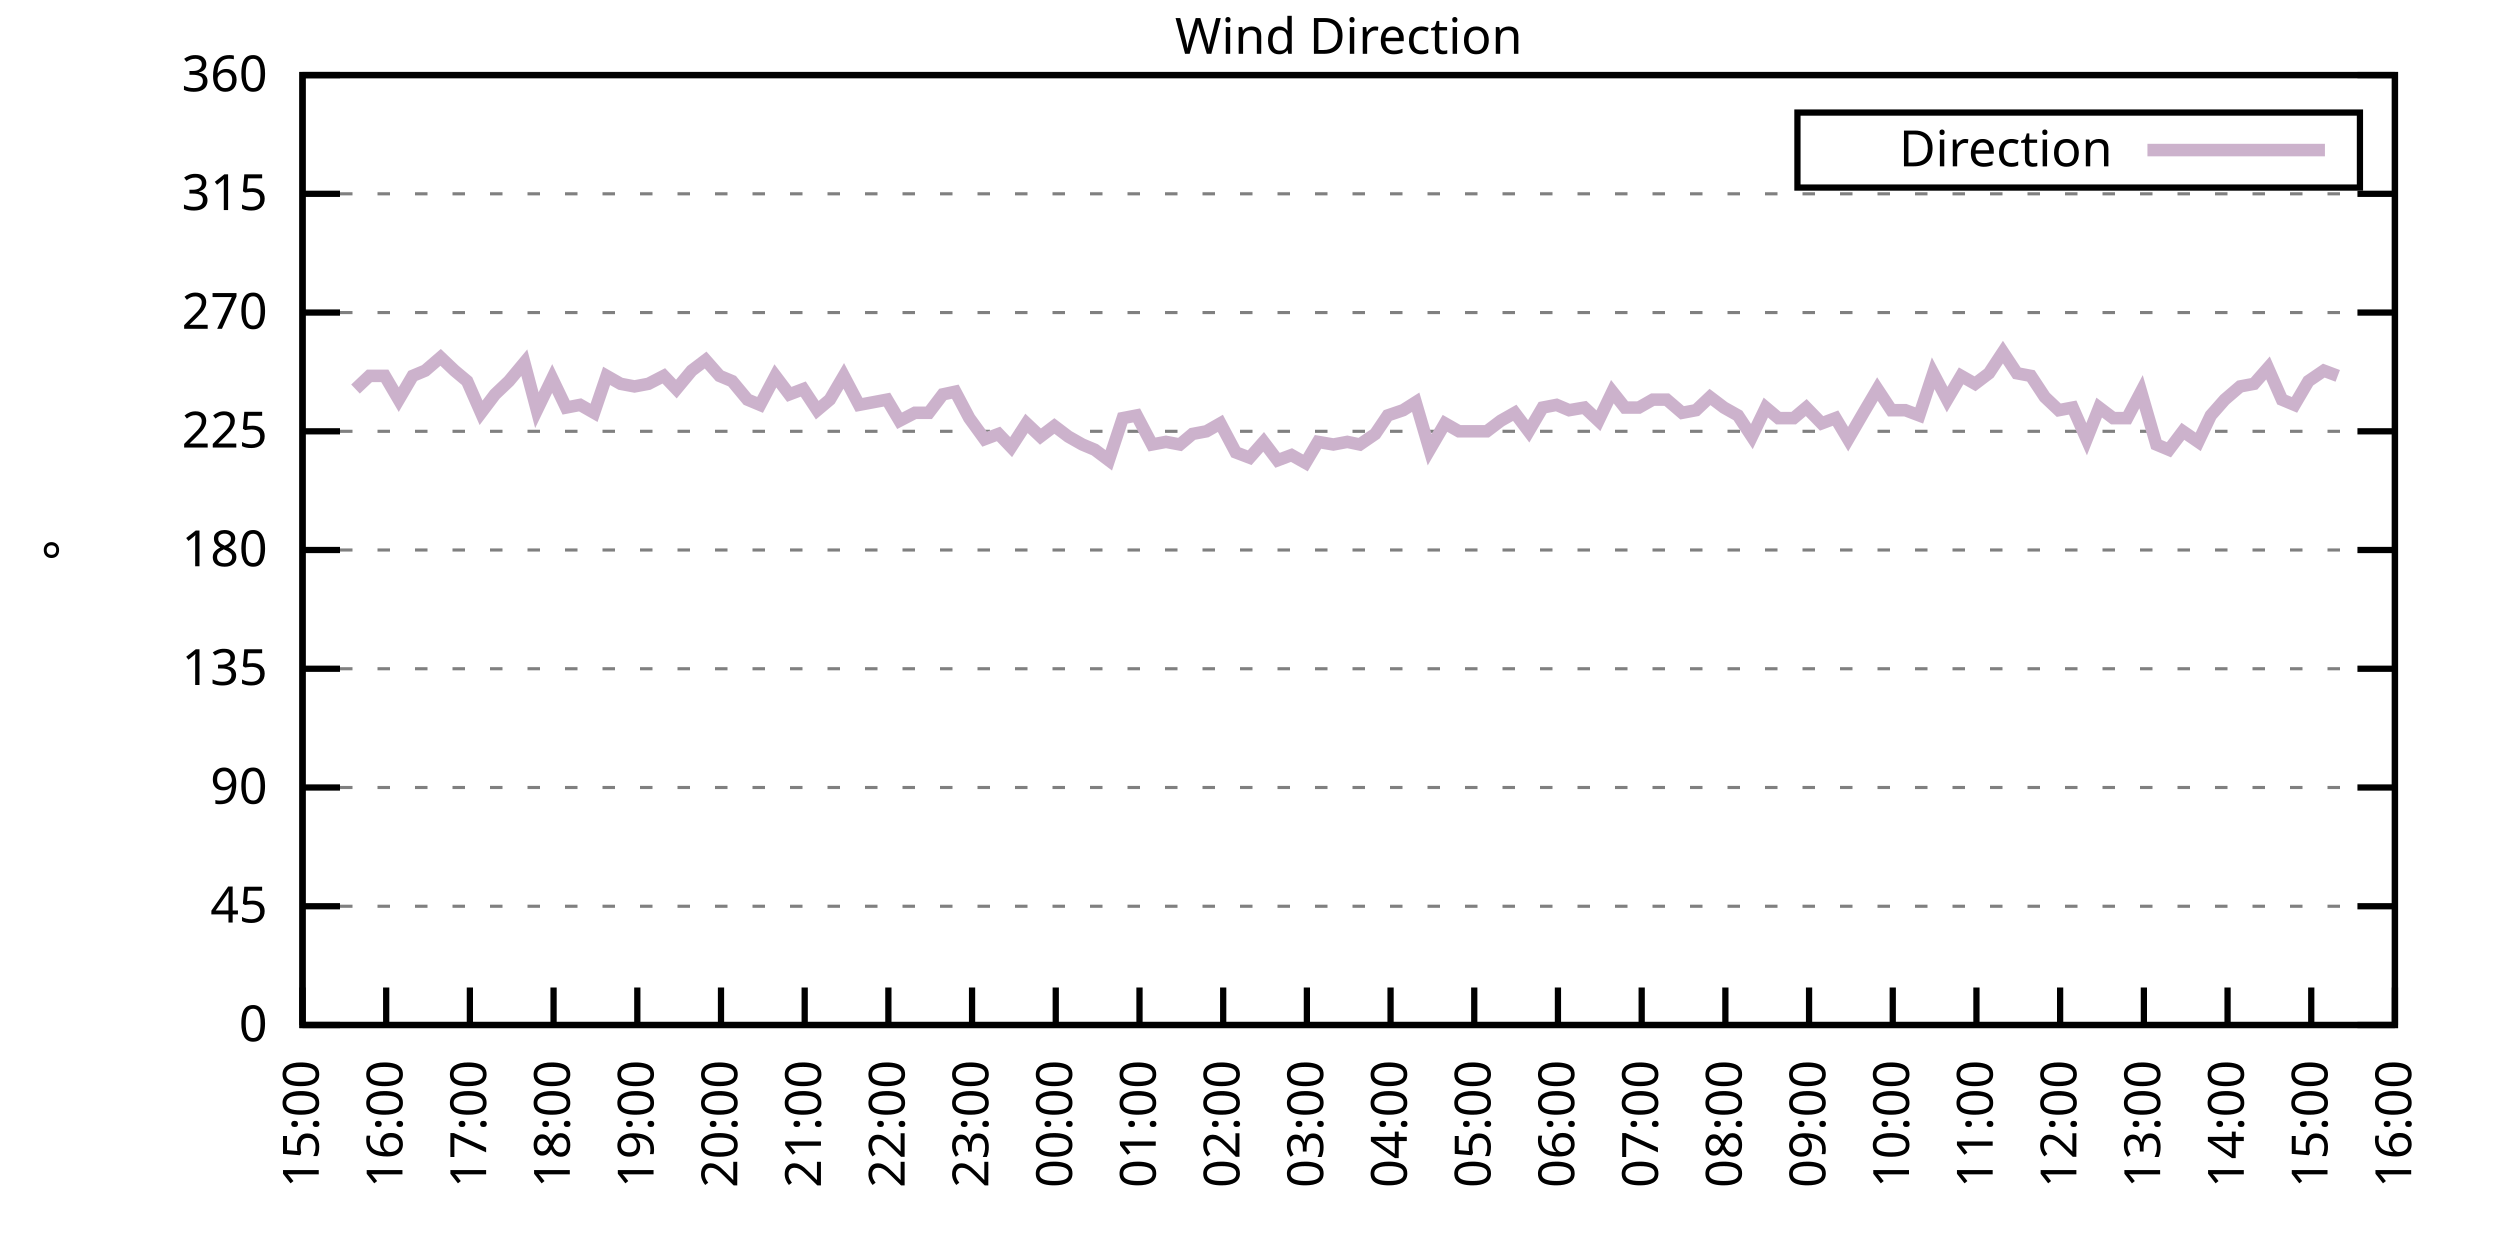
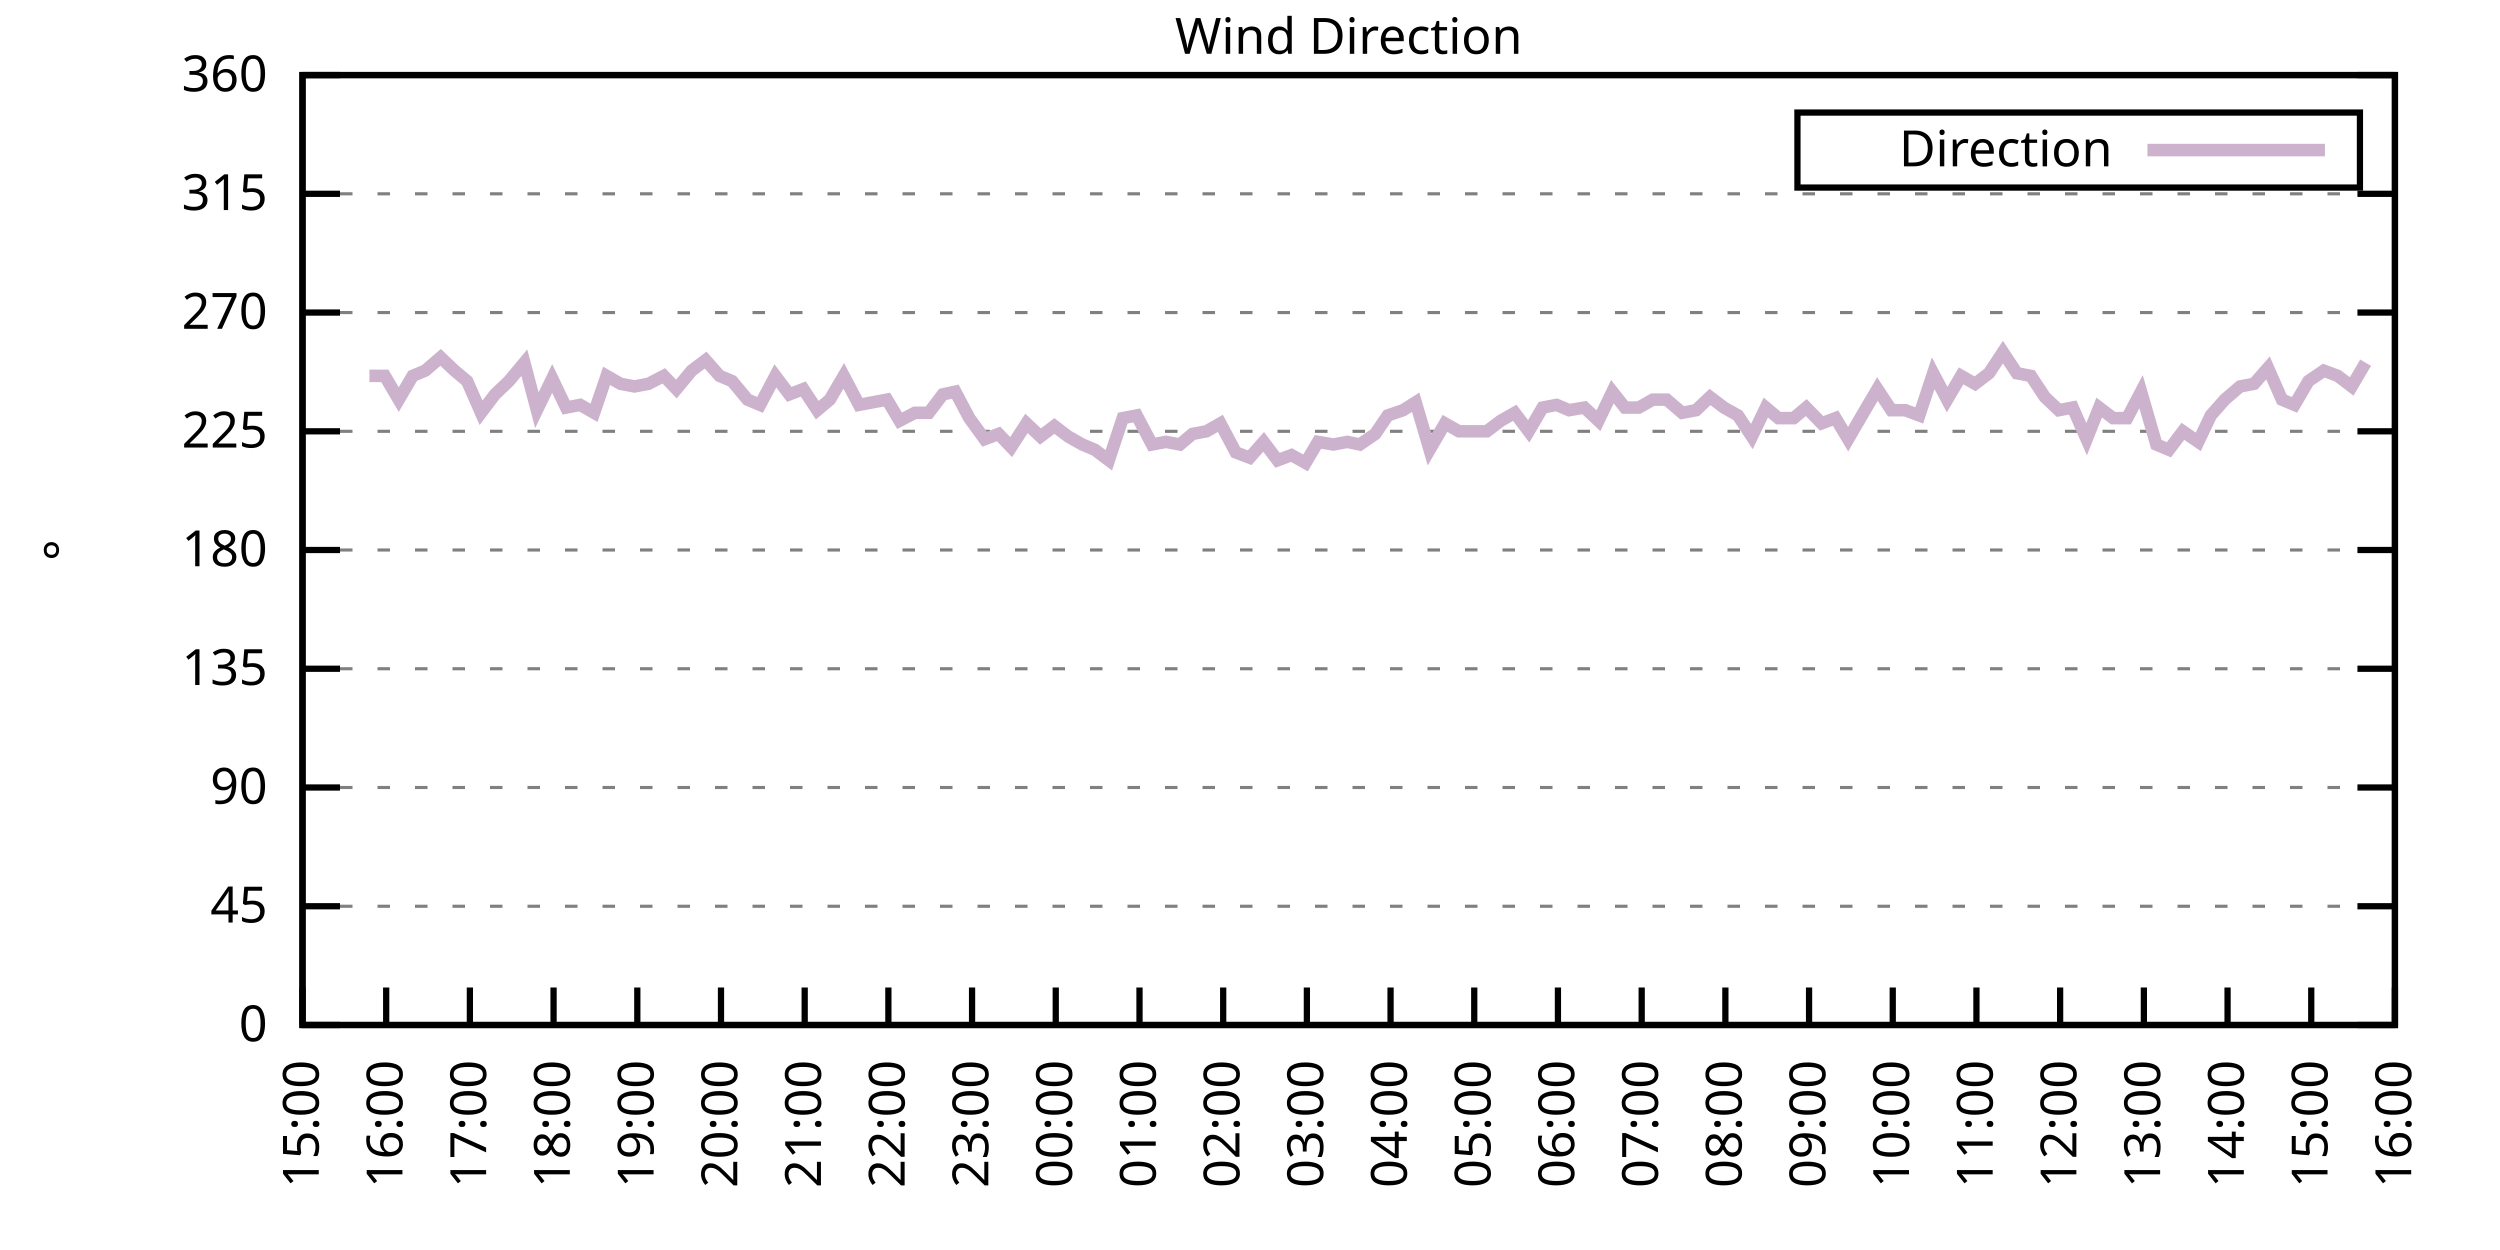
<svg xmlns="http://www.w3.org/2000/svg" xmlns:xlink="http://www.w3.org/1999/xlink" width="400" height="200" viewBox="0 0 400 200">
  <g id="gnuplot_canvas">
    <rect x="0" y="0" width="400" height="200" fill="none" />
    <defs>
      <circle id="gpDot" r="0.5" stroke-width="0.5" stroke="currentColor" />
      <path id="gpPt0" stroke-width="0.333" stroke="currentColor" d="M-1,0 h2 M0,-1 v2" />
      <path id="gpPt1" stroke-width="0.333" stroke="currentColor" d="M-1,-1 L1,1 M1,-1 L-1,1" />
      <path id="gpPt2" stroke-width="0.333" stroke="currentColor" d="M-1,0 L1,0 M0,-1 L0,1 M-1,-1 L1,1 M-1,1 L1,-1" />
      <rect id="gpPt3" stroke-width="0.333" stroke="currentColor" x="-1" y="-1" width="2" height="2" />
      <rect id="gpPt4" stroke-width="0.333" stroke="currentColor" fill="currentColor" x="-1" y="-1" width="2" height="2" />
      <circle id="gpPt5" stroke-width="0.333" stroke="currentColor" cx="0" cy="0" r="1" />
      <use xlink:href="#gpPt5" id="gpPt6" fill="currentColor" stroke="none" />
      <path id="gpPt7" stroke-width="0.333" stroke="currentColor" d="M0,-1.33 L-1.33,0.67 L1.33,0.67 z" />
      <use xlink:href="#gpPt7" id="gpPt8" fill="currentColor" stroke="none" />
      <use xlink:href="#gpPt7" id="gpPt9" stroke="currentColor" transform="rotate(180)" />
      <use xlink:href="#gpPt9" id="gpPt10" fill="currentColor" stroke="none" />
      <use xlink:href="#gpPt3" id="gpPt11" stroke="currentColor" transform="rotate(45)" />
      <use xlink:href="#gpPt11" id="gpPt12" fill="currentColor" stroke="none" />
      <path id="gpPt13" stroke-width="0.333" stroke="currentColor" d="M0,1.330 L1.265,0.411 L0.782,-1.067 L-0.782,-1.076 L-1.265,0.411 z" />
      <use xlink:href="#gpPt13" id="gpPt14" fill="currentColor" stroke="none" />
      <filter id="textbox" filterUnits="objectBoundingBox" x="0" y="0" height="1" width="1">
        <feFlood flood-color="white" flood-opacity="1" result="bgnd" />
        <feComposite in="SourceGraphic" in2="bgnd" operator="atop" />
      </filter>
      <filter id="greybox" filterUnits="objectBoundingBox" x="0" y="0" height="1" width="1">
        <feFlood flood-color="lightgrey" flood-opacity="1" result="grey" />
        <feComposite in="SourceGraphic" in2="grey" operator="atop" />
      </filter>
    </defs>
    <g fill="none" color="white" stroke="currentColor" stroke-width="1.00" stroke-linecap="butt" stroke-linejoin="miter">
</g>
    <g fill="none" color="black" stroke="currentColor" stroke-width="1.00" stroke-linecap="butt" stroke-linejoin="miter">
      <g stroke="none" shape-rendering="crispEdges">
        <polygon fill="rgb(255, 255, 255)" points="48.40,164.00 383.18,164.00 383.18,12.02 48.40,12.02 " />
      </g>
    </g>
    <g fill="none" color="black" stroke="currentColor" stroke-width="1.00" stroke-linecap="butt" stroke-linejoin="miter">
</g>
    <g fill="none" color="black" stroke="black" stroke-width="0.50" stroke-linecap="butt" stroke-linejoin="miter">
</g>
    <g fill="none" color="gray" stroke="currentColor" stroke-width="0.50" stroke-linecap="butt" stroke-linejoin="miter">
      <path stroke="gray" stroke-dasharray="2,4" class="gridline" d="M48.40,164.00 L383.19,164.00  " />
    </g>
    <g fill="none" color="gray" stroke="gray" stroke-width="1.00" stroke-linecap="butt" stroke-linejoin="miter">
</g>
    <g fill="none" color="black" stroke="currentColor" stroke-width="1.00" stroke-linecap="butt" stroke-linejoin="miter">
      <path stroke="black" d="M48.40,164.00 L54.40,164.00 M383.19,164.00 L377.19,164.00  " />
      <g transform="translate(42.80,166.60)" stroke="none" fill="black" font-family="Sans" font-size="8.00" text-anchor="end">
        <text>
          <tspan font-family="Sans"> 0</tspan>
        </text>
      </g>
    </g>
    <g fill="none" color="black" stroke="currentColor" stroke-width="1.00" stroke-linecap="butt" stroke-linejoin="miter">
</g>
    <g fill="none" color="black" stroke="black" stroke-width="0.50" stroke-linecap="butt" stroke-linejoin="miter">
</g>
    <g fill="none" color="gray" stroke="currentColor" stroke-width="0.50" stroke-linecap="butt" stroke-linejoin="miter">
      <path stroke="gray" stroke-dasharray="2,4" class="gridline" d="M48.40,145.00 L383.19,145.00  " />
    </g>
    <g fill="none" color="gray" stroke="gray" stroke-width="1.00" stroke-linecap="butt" stroke-linejoin="miter">
</g>
    <g fill="none" color="black" stroke="currentColor" stroke-width="1.00" stroke-linecap="butt" stroke-linejoin="miter">
      <path stroke="black" d="M48.40,145.00 L54.40,145.00 M383.19,145.00 L377.19,145.00  " />
      <g transform="translate(42.80,147.60)" stroke="none" fill="black" font-family="Sans" font-size="8.00" text-anchor="end">
        <text>
          <tspan font-family="Sans"> 45</tspan>
        </text>
      </g>
    </g>
    <g fill="none" color="black" stroke="currentColor" stroke-width="1.00" stroke-linecap="butt" stroke-linejoin="miter">
</g>
    <g fill="none" color="black" stroke="black" stroke-width="0.50" stroke-linecap="butt" stroke-linejoin="miter">
</g>
    <g fill="none" color="gray" stroke="currentColor" stroke-width="0.50" stroke-linecap="butt" stroke-linejoin="miter">
      <path stroke="gray" stroke-dasharray="2,4" class="gridline" d="M48.40,126.00 L383.19,126.00  " />
    </g>
    <g fill="none" color="gray" stroke="gray" stroke-width="1.00" stroke-linecap="butt" stroke-linejoin="miter">
</g>
    <g fill="none" color="black" stroke="currentColor" stroke-width="1.00" stroke-linecap="butt" stroke-linejoin="miter">
      <path stroke="black" d="M48.40,126.00 L54.40,126.00 M383.19,126.00 L377.19,126.00  " />
      <g transform="translate(42.80,128.60)" stroke="none" fill="black" font-family="Sans" font-size="8.00" text-anchor="end">
        <text>
          <tspan font-family="Sans"> 90</tspan>
        </text>
      </g>
    </g>
    <g fill="none" color="black" stroke="currentColor" stroke-width="1.00" stroke-linecap="butt" stroke-linejoin="miter">
</g>
    <g fill="none" color="black" stroke="black" stroke-width="0.50" stroke-linecap="butt" stroke-linejoin="miter">
</g>
    <g fill="none" color="gray" stroke="currentColor" stroke-width="0.50" stroke-linecap="butt" stroke-linejoin="miter">
      <path stroke="gray" stroke-dasharray="2,4" class="gridline" d="M48.40,107.00 L383.19,107.00  " />
    </g>
    <g fill="none" color="gray" stroke="gray" stroke-width="1.00" stroke-linecap="butt" stroke-linejoin="miter">
</g>
    <g fill="none" color="black" stroke="currentColor" stroke-width="1.00" stroke-linecap="butt" stroke-linejoin="miter">
      <path stroke="black" d="M48.40,107.00 L54.40,107.00 M383.19,107.00 L377.19,107.00  " />
      <g transform="translate(42.80,109.60)" stroke="none" fill="black" font-family="Sans" font-size="8.00" text-anchor="end">
        <text>
          <tspan font-family="Sans"> 135</tspan>
        </text>
      </g>
    </g>
    <g fill="none" color="black" stroke="currentColor" stroke-width="1.00" stroke-linecap="butt" stroke-linejoin="miter">
</g>
    <g fill="none" color="black" stroke="black" stroke-width="0.50" stroke-linecap="butt" stroke-linejoin="miter">
</g>
    <g fill="none" color="gray" stroke="currentColor" stroke-width="0.50" stroke-linecap="butt" stroke-linejoin="miter">
      <path stroke="gray" stroke-dasharray="2,4" class="gridline" d="M48.40,88.00 L383.19,88.00  " />
    </g>
    <g fill="none" color="gray" stroke="gray" stroke-width="1.00" stroke-linecap="butt" stroke-linejoin="miter">
</g>
    <g fill="none" color="black" stroke="currentColor" stroke-width="1.00" stroke-linecap="butt" stroke-linejoin="miter">
      <path stroke="black" d="M48.40,88.00 L54.40,88.00 M383.19,88.00 L377.19,88.00  " />
      <g transform="translate(42.80,90.60)" stroke="none" fill="black" font-family="Sans" font-size="8.00" text-anchor="end">
        <text>
          <tspan font-family="Sans"> 180</tspan>
        </text>
      </g>
    </g>
    <g fill="none" color="black" stroke="currentColor" stroke-width="1.00" stroke-linecap="butt" stroke-linejoin="miter">
</g>
    <g fill="none" color="black" stroke="black" stroke-width="0.50" stroke-linecap="butt" stroke-linejoin="miter">
</g>
    <g fill="none" color="gray" stroke="currentColor" stroke-width="0.50" stroke-linecap="butt" stroke-linejoin="miter">
      <path stroke="gray" stroke-dasharray="2,4" class="gridline" d="M48.40,69.01 L383.19,69.01  " />
    </g>
    <g fill="none" color="gray" stroke="gray" stroke-width="1.00" stroke-linecap="butt" stroke-linejoin="miter">
</g>
    <g fill="none" color="black" stroke="currentColor" stroke-width="1.00" stroke-linecap="butt" stroke-linejoin="miter">
      <path stroke="black" d="M48.40,69.01 L54.40,69.01 M383.19,69.01 L377.19,69.01  " />
      <g transform="translate(42.80,71.61)" stroke="none" fill="black" font-family="Sans" font-size="8.00" text-anchor="end">
        <text>
          <tspan font-family="Sans"> 225</tspan>
        </text>
      </g>
    </g>
    <g fill="none" color="black" stroke="currentColor" stroke-width="1.00" stroke-linecap="butt" stroke-linejoin="miter">
</g>
    <g fill="none" color="black" stroke="black" stroke-width="0.50" stroke-linecap="butt" stroke-linejoin="miter">
</g>
    <g fill="none" color="gray" stroke="currentColor" stroke-width="0.50" stroke-linecap="butt" stroke-linejoin="miter">
      <path stroke="gray" stroke-dasharray="2,4" class="gridline" d="M48.40,50.01 L383.19,50.01  " />
    </g>
    <g fill="none" color="gray" stroke="gray" stroke-width="1.00" stroke-linecap="butt" stroke-linejoin="miter">
</g>
    <g fill="none" color="black" stroke="currentColor" stroke-width="1.00" stroke-linecap="butt" stroke-linejoin="miter">
      <path stroke="black" d="M48.40,50.01 L54.40,50.01 M383.19,50.01 L377.19,50.01  " />
      <g transform="translate(42.80,52.61)" stroke="none" fill="black" font-family="Sans" font-size="8.00" text-anchor="end">
        <text>
          <tspan font-family="Sans"> 270</tspan>
        </text>
      </g>
    </g>
    <g fill="none" color="black" stroke="currentColor" stroke-width="1.00" stroke-linecap="butt" stroke-linejoin="miter">
</g>
    <g fill="none" color="black" stroke="black" stroke-width="0.50" stroke-linecap="butt" stroke-linejoin="miter">
</g>
    <g fill="none" color="gray" stroke="currentColor" stroke-width="0.50" stroke-linecap="butt" stroke-linejoin="miter">
      <path stroke="gray" stroke-dasharray="2,4" class="gridline" d="M48.40,31.01 L383.19,31.01  " />
    </g>
    <g fill="none" color="gray" stroke="gray" stroke-width="1.00" stroke-linecap="butt" stroke-linejoin="miter">
</g>
    <g fill="none" color="black" stroke="currentColor" stroke-width="1.00" stroke-linecap="butt" stroke-linejoin="miter">
      <path stroke="black" d="M48.40,31.01 L54.40,31.01 M383.19,31.01 L377.19,31.01  " />
      <g transform="translate(42.80,33.61)" stroke="none" fill="black" font-family="Sans" font-size="8.00" text-anchor="end">
        <text>
          <tspan font-family="Sans"> 315</tspan>
        </text>
      </g>
    </g>
    <g fill="none" color="black" stroke="currentColor" stroke-width="1.00" stroke-linecap="butt" stroke-linejoin="miter">
</g>
    <g fill="none" color="black" stroke="black" stroke-width="0.50" stroke-linecap="butt" stroke-linejoin="miter">
</g>
    <g fill="none" color="gray" stroke="currentColor" stroke-width="0.50" stroke-linecap="butt" stroke-linejoin="miter">
      <path stroke="gray" stroke-dasharray="2,4" class="gridline" d="M48.40,12.01 L383.19,12.01  " />
    </g>
    <g fill="none" color="gray" stroke="gray" stroke-width="1.00" stroke-linecap="butt" stroke-linejoin="miter">
</g>
    <g fill="none" color="black" stroke="currentColor" stroke-width="1.00" stroke-linecap="butt" stroke-linejoin="miter">
      <path stroke="black" d="M48.40,12.01 L54.40,12.01 M383.19,12.01 L377.19,12.01  " />
      <g transform="translate(42.80,14.61)" stroke="none" fill="black" font-family="Sans" font-size="8.00" text-anchor="end">
        <text>
          <tspan font-family="Sans"> 360</tspan>
        </text>
      </g>
    </g>
    <g fill="none" color="black" stroke="currentColor" stroke-width="1.00" stroke-linecap="butt" stroke-linejoin="miter">
      <path stroke="black" d="M48.40,164.00 L48.40,158.00  " />
      <g transform="translate(51.00,169.60) rotate(270.00)" stroke="none" fill="black" font-family="Sans" font-size="8.00" text-anchor="end">
        <text>
          <tspan font-family="Sans">15:00</tspan>
        </text>
      </g>
    </g>
    <g fill="none" color="black" stroke="currentColor" stroke-width="1.00" stroke-linecap="butt" stroke-linejoin="miter">
      <path stroke="black" d="M61.79,164.00 L61.79,158.00  " />
      <g transform="translate(64.39,169.60) rotate(270.00)" stroke="none" fill="black" font-family="Sans" font-size="8.00" text-anchor="end">
        <text>
          <tspan font-family="Sans">16:00</tspan>
        </text>
      </g>
    </g>
    <g fill="none" color="black" stroke="currentColor" stroke-width="1.00" stroke-linecap="butt" stroke-linejoin="miter">
      <path stroke="black" d="M75.18,164.00 L75.18,158.00  " />
      <g transform="translate(77.78,169.60) rotate(270.00)" stroke="none" fill="black" font-family="Sans" font-size="8.00" text-anchor="end">
        <text>
          <tspan font-family="Sans">17:00</tspan>
        </text>
      </g>
    </g>
    <g fill="none" color="black" stroke="currentColor" stroke-width="1.00" stroke-linecap="butt" stroke-linejoin="miter">
      <path stroke="black" d="M88.57,164.00 L88.57,158.00  " />
      <g transform="translate(91.17,169.60) rotate(270.00)" stroke="none" fill="black" font-family="Sans" font-size="8.00" text-anchor="end">
        <text>
          <tspan font-family="Sans">18:00</tspan>
        </text>
      </g>
    </g>
    <g fill="none" color="black" stroke="currentColor" stroke-width="1.00" stroke-linecap="butt" stroke-linejoin="miter">
      <path stroke="black" d="M101.97,164.00 L101.97,158.00  " />
      <g transform="translate(104.57,169.60) rotate(270.00)" stroke="none" fill="black" font-family="Sans" font-size="8.00" text-anchor="end">
        <text>
          <tspan font-family="Sans">19:00</tspan>
        </text>
      </g>
    </g>
    <g fill="none" color="black" stroke="currentColor" stroke-width="1.00" stroke-linecap="butt" stroke-linejoin="miter">
      <path stroke="black" d="M115.36,164.00 L115.36,158.00  " />
      <g transform="translate(117.96,169.60) rotate(270.00)" stroke="none" fill="black" font-family="Sans" font-size="8.00" text-anchor="end">
        <text>
          <tspan font-family="Sans">20:00</tspan>
        </text>
      </g>
    </g>
    <g fill="none" color="black" stroke="currentColor" stroke-width="1.00" stroke-linecap="butt" stroke-linejoin="miter">
      <path stroke="black" d="M128.75,164.00 L128.75,158.00  " />
      <g transform="translate(131.35,169.60) rotate(270.00)" stroke="none" fill="black" font-family="Sans" font-size="8.00" text-anchor="end">
        <text>
          <tspan font-family="Sans">21:00</tspan>
        </text>
      </g>
    </g>
    <g fill="none" color="black" stroke="currentColor" stroke-width="1.00" stroke-linecap="butt" stroke-linejoin="miter">
      <path stroke="black" d="M142.14,164.00 L142.14,158.00  " />
      <g transform="translate(144.74,169.60) rotate(270.00)" stroke="none" fill="black" font-family="Sans" font-size="8.00" text-anchor="end">
        <text>
          <tspan font-family="Sans">22:00</tspan>
        </text>
      </g>
    </g>
    <g fill="none" color="black" stroke="currentColor" stroke-width="1.00" stroke-linecap="butt" stroke-linejoin="miter">
      <path stroke="black" d="M155.53,164.00 L155.53,158.00  " />
      <g transform="translate(158.13,169.60) rotate(270.00)" stroke="none" fill="black" font-family="Sans" font-size="8.00" text-anchor="end">
        <text>
          <tspan font-family="Sans">23:00</tspan>
        </text>
      </g>
    </g>
    <g fill="none" color="black" stroke="currentColor" stroke-width="1.00" stroke-linecap="butt" stroke-linejoin="miter">
      <path stroke="black" d="M168.92,164.00 L168.92,158.00  " />
      <g transform="translate(171.52,169.60) rotate(270.00)" stroke="none" fill="black" font-family="Sans" font-size="8.00" text-anchor="end">
        <text>
          <tspan font-family="Sans">00:00</tspan>
        </text>
      </g>
    </g>
    <g fill="none" color="black" stroke="currentColor" stroke-width="1.00" stroke-linecap="butt" stroke-linejoin="miter">
      <path stroke="black" d="M182.32,164.00 L182.32,158.00  " />
      <g transform="translate(184.92,169.60) rotate(270.00)" stroke="none" fill="black" font-family="Sans" font-size="8.00" text-anchor="end">
        <text>
          <tspan font-family="Sans">01:00</tspan>
        </text>
      </g>
    </g>
    <g fill="none" color="black" stroke="currentColor" stroke-width="1.00" stroke-linecap="butt" stroke-linejoin="miter">
      <path stroke="black" d="M195.71,164.00 L195.71,158.00  " />
      <g transform="translate(198.31,169.60) rotate(270.00)" stroke="none" fill="black" font-family="Sans" font-size="8.00" text-anchor="end">
        <text>
          <tspan font-family="Sans">02:00</tspan>
        </text>
      </g>
    </g>
    <g fill="none" color="black" stroke="currentColor" stroke-width="1.00" stroke-linecap="butt" stroke-linejoin="miter">
      <path stroke="black" d="M209.10,164.00 L209.10,158.00  " />
      <g transform="translate(211.70,169.60) rotate(270.00)" stroke="none" fill="black" font-family="Sans" font-size="8.00" text-anchor="end">
        <text>
          <tspan font-family="Sans">03:00</tspan>
        </text>
      </g>
    </g>
    <g fill="none" color="black" stroke="currentColor" stroke-width="1.00" stroke-linecap="butt" stroke-linejoin="miter">
      <path stroke="black" d="M222.49,164.00 L222.49,158.00  " />
      <g transform="translate(225.09,169.60) rotate(270.00)" stroke="none" fill="black" font-family="Sans" font-size="8.00" text-anchor="end">
        <text>
          <tspan font-family="Sans">04:00</tspan>
        </text>
      </g>
    </g>
    <g fill="none" color="black" stroke="currentColor" stroke-width="1.00" stroke-linecap="butt" stroke-linejoin="miter">
      <path stroke="black" d="M235.88,164.00 L235.88,158.00  " />
      <g transform="translate(238.48,169.60) rotate(270.00)" stroke="none" fill="black" font-family="Sans" font-size="8.00" text-anchor="end">
        <text>
          <tspan font-family="Sans">05:00</tspan>
        </text>
      </g>
    </g>
    <g fill="none" color="black" stroke="currentColor" stroke-width="1.00" stroke-linecap="butt" stroke-linejoin="miter">
      <path stroke="black" d="M249.27,164.00 L249.27,158.00  " />
      <g transform="translate(251.87,169.60) rotate(270.00)" stroke="none" fill="black" font-family="Sans" font-size="8.00" text-anchor="end">
        <text>
          <tspan font-family="Sans">06:00</tspan>
        </text>
      </g>
    </g>
    <g fill="none" color="black" stroke="currentColor" stroke-width="1.00" stroke-linecap="butt" stroke-linejoin="miter">
      <path stroke="black" d="M262.67,164.00 L262.67,158.00  " />
      <g transform="translate(265.27,169.60) rotate(270.00)" stroke="none" fill="black" font-family="Sans" font-size="8.00" text-anchor="end">
        <text>
          <tspan font-family="Sans">07:00</tspan>
        </text>
      </g>
    </g>
    <g fill="none" color="black" stroke="currentColor" stroke-width="1.00" stroke-linecap="butt" stroke-linejoin="miter">
      <path stroke="black" d="M276.06,164.00 L276.06,158.00  " />
      <g transform="translate(278.66,169.60) rotate(270.00)" stroke="none" fill="black" font-family="Sans" font-size="8.00" text-anchor="end">
        <text>
          <tspan font-family="Sans">08:00</tspan>
        </text>
      </g>
    </g>
    <g fill="none" color="black" stroke="currentColor" stroke-width="1.00" stroke-linecap="butt" stroke-linejoin="miter">
      <path stroke="black" d="M289.45,164.00 L289.45,158.00  " />
      <g transform="translate(292.05,169.60) rotate(270.00)" stroke="none" fill="black" font-family="Sans" font-size="8.00" text-anchor="end">
        <text>
          <tspan font-family="Sans">09:00</tspan>
        </text>
      </g>
    </g>
    <g fill="none" color="black" stroke="currentColor" stroke-width="1.00" stroke-linecap="butt" stroke-linejoin="miter">
      <path stroke="black" d="M302.84,164.00 L302.84,158.00  " />
      <g transform="translate(305.44,169.60) rotate(270.00)" stroke="none" fill="black" font-family="Sans" font-size="8.00" text-anchor="end">
        <text>
          <tspan font-family="Sans">10:00</tspan>
        </text>
      </g>
    </g>
    <g fill="none" color="black" stroke="currentColor" stroke-width="1.00" stroke-linecap="butt" stroke-linejoin="miter">
      <path stroke="black" d="M316.23,164.00 L316.23,158.00  " />
      <g transform="translate(318.83,169.60) rotate(270.00)" stroke="none" fill="black" font-family="Sans" font-size="8.00" text-anchor="end">
        <text>
          <tspan font-family="Sans">11:00</tspan>
        </text>
      </g>
    </g>
    <g fill="none" color="black" stroke="currentColor" stroke-width="1.00" stroke-linecap="butt" stroke-linejoin="miter">
      <path stroke="black" d="M329.62,164.00 L329.62,158.00  " />
      <g transform="translate(332.22,169.60) rotate(270.00)" stroke="none" fill="black" font-family="Sans" font-size="8.00" text-anchor="end">
        <text>
          <tspan font-family="Sans">12:00</tspan>
        </text>
      </g>
    </g>
    <g fill="none" color="black" stroke="currentColor" stroke-width="1.00" stroke-linecap="butt" stroke-linejoin="miter">
      <path stroke="black" d="M343.02,164.00 L343.02,158.00  " />
      <g transform="translate(345.62,169.60) rotate(270.00)" stroke="none" fill="black" font-family="Sans" font-size="8.00" text-anchor="end">
        <text>
          <tspan font-family="Sans">13:00</tspan>
        </text>
      </g>
    </g>
    <g fill="none" color="black" stroke="currentColor" stroke-width="1.00" stroke-linecap="butt" stroke-linejoin="miter">
      <path stroke="black" d="M356.41,164.00 L356.41,158.00  " />
      <g transform="translate(359.01,169.60) rotate(270.00)" stroke="none" fill="black" font-family="Sans" font-size="8.00" text-anchor="end">
        <text>
          <tspan font-family="Sans">14:00</tspan>
        </text>
      </g>
    </g>
    <g fill="none" color="black" stroke="currentColor" stroke-width="1.00" stroke-linecap="butt" stroke-linejoin="miter">
      <path stroke="black" d="M369.80,164.00 L369.80,158.00  " />
      <g transform="translate(372.40,169.60) rotate(270.00)" stroke="none" fill="black" font-family="Sans" font-size="8.00" text-anchor="end">
        <text>
          <tspan font-family="Sans">15:00</tspan>
        </text>
      </g>
    </g>
    <g fill="none" color="black" stroke="currentColor" stroke-width="1.00" stroke-linecap="butt" stroke-linejoin="miter">
      <path stroke="black" d="M383.19,164.00 L383.19,158.00  " />
      <g transform="translate(385.79,169.60) rotate(270.00)" stroke="none" fill="black" font-family="Sans" font-size="8.00" text-anchor="end">
        <text>
          <tspan font-family="Sans">16:00</tspan>
        </text>
      </g>
    </g>
    <g fill="none" color="black" stroke="currentColor" stroke-width="1.00" stroke-linecap="butt" stroke-linejoin="miter">
</g>
    <g fill="none" color="black" stroke="currentColor" stroke-width="1.00" stroke-linecap="butt" stroke-linejoin="miter">
      <path stroke="black" d="M48.40,12.01 L48.40,164.00 L383.19,164.00 L383.19,12.01 L48.40,12.01 Z  " />
    </g>
    <g fill="none" color="black" stroke="currentColor" stroke-width="1.00" stroke-linecap="butt" stroke-linejoin="miter">
</g>
    <g fill="none" color="black" stroke="currentColor" stroke-width="1.00" stroke-linecap="butt" stroke-linejoin="miter">
      <path stroke="black" d="M287.59,30.01 L287.59,18.01 L377.59,18.01 L377.59,30.01 L287.59,30.01 Z  " />
    </g>
    <g id="Wind_direction_plot_1">
      <g fill="none" color="white" stroke="black" stroke-width="2.00" stroke-linecap="butt" stroke-linejoin="miter">
</g>
      <g fill="none" color="black" stroke="currentColor" stroke-width="2.00" stroke-linecap="butt" stroke-linejoin="miter">
        <g transform="translate(337.99,26.61)" stroke="none" fill="black" font-family="Sans" font-size="8.00" text-anchor="end">
          <text>
            <tspan font-family="Sans">Direction</tspan>
          </text>
        </g>
      </g>
      <g fill="none" color="black" stroke="currentColor" stroke-width="2.00" stroke-linecap="butt" stroke-linejoin="miter">
-         <path stroke="rgb(204, 178, 204)" d="M343.59,24.01 L371.99,24.01 M56.88,62.25 L59.11,60.14 L61.57,60.14 L63.80,63.94 L66.03,60.14 L68.04,59.30   L70.50,57.18 L72.73,59.30 L74.74,60.98 L76.97,66.05 L79.20,63.10 L81.43,60.98 L83.89,58.03 L85.90,65.63   L88.35,60.56 L90.58,65.21 L92.82,64.78 L95.05,66.05 L97.06,60.14 L99.29,61.41 L101.52,61.83 L103.75,61.41   L106.21,60.14 L108.22,62.25 L110.67,59.30 L112.90,57.61 L115.13,60.14 L117.14,60.98 L119.60,63.94 L121.61,64.78   L124.06,60.14 L126.29,63.10 L128.53,62.25 L130.76,65.63 L132.77,63.94 L135.00,60.14 L137.45,64.78 L139.69,64.36   L141.92,63.94 L143.93,67.32 L146.38,66.05 L148.61,66.05 L150.85,63.10 L152.85,62.67 L155.09,66.90 L157.54,70.27   L159.77,69.43 L161.78,71.54 L164.24,67.74 L166.47,69.85 L168.70,68.16 L170.93,69.85 L173.17,71.12 L175.17,71.96   L177.41,73.65 L179.64,66.90 L181.87,66.47 L184.32,71.12 L186.56,70.70 L188.79,71.12 L190.80,69.43 L193.03,69.01   L195.26,67.74 L197.72,72.38 L199.95,73.23 L202.18,70.70 L204.41,73.65 L206.64,72.81 L208.88,74.07 L210.88,70.70   L213.34,71.12 L215.57,70.70 L217.58,71.12 L220.04,69.43 L222.04,66.47 L224.50,65.63 L226.51,64.36 L228.74,71.96   L231.20,67.74 L233.43,69.01 L237.89,69.01 L240.12,67.32 L242.36,66.05 L244.59,69.01 L246.82,65.21 L249.05,64.78   L251.06,65.63 L253.51,65.21 L255.75,67.32 L257.98,62.67 L259.99,65.21 L262.22,65.21 L264.45,63.94 L266.68,63.94   L269.14,66.05 L271.37,65.63 L273.60,63.52 L275.83,65.21 L278.07,66.47 L280.30,69.85 L282.53,65.21 L284.54,66.90   L286.99,66.90 L289.00,65.21 L291.46,67.74 L293.69,66.90 L295.70,70.27 L298.15,66.05 L300.39,62.25 L302.62,65.63   L304.85,65.63 L307.08,66.47 L309.31,59.72 L311.54,63.94 L313.78,60.14 L316.01,61.41 L318.24,59.72 L320.47,56.34   L322.70,59.72 L324.94,60.14 L327.17,63.52 L329.40,65.63 L331.63,65.21 L333.86,70.27 L335.87,65.21 L338.10,66.90   L340.34,66.90 L342.57,62.67 L345.02,71.12 L347.03,71.96 L349.26,69.01 L351.72,70.70 L353.73,66.47 L355.96,63.94   L358.42,61.83 L360.65,61.41 L362.88,58.87 L365.11,63.94 L367.12,64.78 L369.35,60.98 L371.81,59.30 L374.04,60.14    " />
+         <path stroke="rgb(204, 178, 204)" d="M343.59,24.01 L371.99,24.01 M59.11,60.14 L61.57,60.14 L63.80,63.94 L66.03,60.14 L68.04,59.30 L70.50,57.18   L72.73,59.30 L74.74,60.98 L76.97,66.05 L79.20,63.10 L81.43,60.98 L83.89,58.03 L85.90,65.63 L88.35,60.56   L90.58,65.21 L92.82,64.78 L95.05,66.05 L97.06,60.14 L99.29,61.41 L101.52,61.83 L103.75,61.41 L106.21,60.14   L108.22,62.25 L110.67,59.30 L112.90,57.61 L115.13,60.14 L117.14,60.98 L119.60,63.94 L121.61,64.78 L124.06,60.14   L126.29,63.10 L128.53,62.25 L130.76,65.63 L132.77,63.94 L135.00,60.14 L137.45,64.78 L139.69,64.36 L141.92,63.94   L143.93,67.32 L146.38,66.05 L148.61,66.05 L150.85,63.10 L152.85,62.67 L155.09,66.90 L157.54,70.27 L159.77,69.43   L161.78,71.54 L164.24,67.74 L166.47,69.85 L168.70,68.16 L170.93,69.85 L173.17,71.12 L175.17,71.96 L177.41,73.65   L179.64,66.90 L181.87,66.47 L184.32,71.12 L186.56,70.70 L188.79,71.12 L190.80,69.43 L193.03,69.01 L195.26,67.74   L197.72,72.38 L199.95,73.23 L202.18,70.70 L204.41,73.65 L206.64,72.81 L208.88,74.07 L210.88,70.70 L213.34,71.12   L215.57,70.70 L217.58,71.12 L220.04,69.43 L222.04,66.47 L224.50,65.63 L226.51,64.36 L228.74,71.96 L231.20,67.74   L233.43,69.01 L237.89,69.01 L240.12,67.32 L242.36,66.05 L244.59,69.01 L246.82,65.21 L249.05,64.78 L251.06,65.63   L253.51,65.21 L255.75,67.32 L257.98,62.67 L259.99,65.21 L262.22,65.21 L264.45,63.94 L266.68,63.94 L269.14,66.05   L271.37,65.63 L273.60,63.52 L275.83,65.21 L278.07,66.47 L280.30,69.85 L282.53,65.21 L284.54,66.90 L286.99,66.90   L289.00,65.21 L291.46,67.74 L293.69,66.90 L295.70,70.27 L298.15,66.05 L300.39,62.25 L302.62,65.63 L304.85,65.63   L307.08,66.47 L309.31,59.72 L311.54,63.94 L313.78,60.14 L316.01,61.41 L318.24,59.72 L320.47,56.34 L322.70,59.72   L324.94,60.14 L327.17,63.52 L329.40,65.63 L331.63,65.21 L333.86,70.27 L335.87,65.21 L338.10,66.90 L340.34,66.90   L342.57,62.67 L345.02,71.12 L347.03,71.96 L349.26,69.01 L351.72,70.70 L353.73,66.47 L355.96,63.94 L358.42,61.83   L360.65,61.41 L362.88,58.87 L365.11,63.94 L367.12,64.78 L369.35,60.98 L371.81,59.30 L374.04,60.14 L376.27,61.83   L378.50,58.03  " />
      </g>
    </g>
    <g fill="none" color="black" stroke="currentColor" stroke-width="2.00" stroke-linecap="butt" stroke-linejoin="miter">
</g>
    <g fill="none" color="black" stroke="black" stroke-width="1.00" stroke-linecap="butt" stroke-linejoin="miter">
</g>
    <g fill="none" color="black" stroke="currentColor" stroke-width="1.00" stroke-linecap="butt" stroke-linejoin="miter">
      <path stroke="black" d="M48.40,12.01 L48.40,164.00 L383.19,164.00 L383.19,12.01 L48.40,12.01 Z  " />
      <g transform="translate(12.80,88.01) rotate(270.00)" stroke="none" fill="black" font-family="Sans" font-size="8.00" text-anchor="middle">
        <text>
          <tspan font-family="Sans">°</tspan>
        </text>
      </g>
    </g>
    <g fill="none" color="black" stroke="currentColor" stroke-width="1.00" stroke-linecap="butt" stroke-linejoin="miter">
</g>
    <g fill="none" color="black" stroke="currentColor" stroke-width="1.00" stroke-linecap="butt" stroke-linejoin="miter">
      <g transform="translate(215.79,8.61)" stroke="none" fill="black" font-family="Sans" font-size="8.00" text-anchor="middle">
        <text>
          <tspan font-family="Sans">Wind Direction</tspan>
        </text>
      </g>
    </g>
    <g fill="none" color="black" stroke="currentColor" stroke-width="1.00" stroke-linecap="butt" stroke-linejoin="miter">
</g>
  </g>
</svg>
